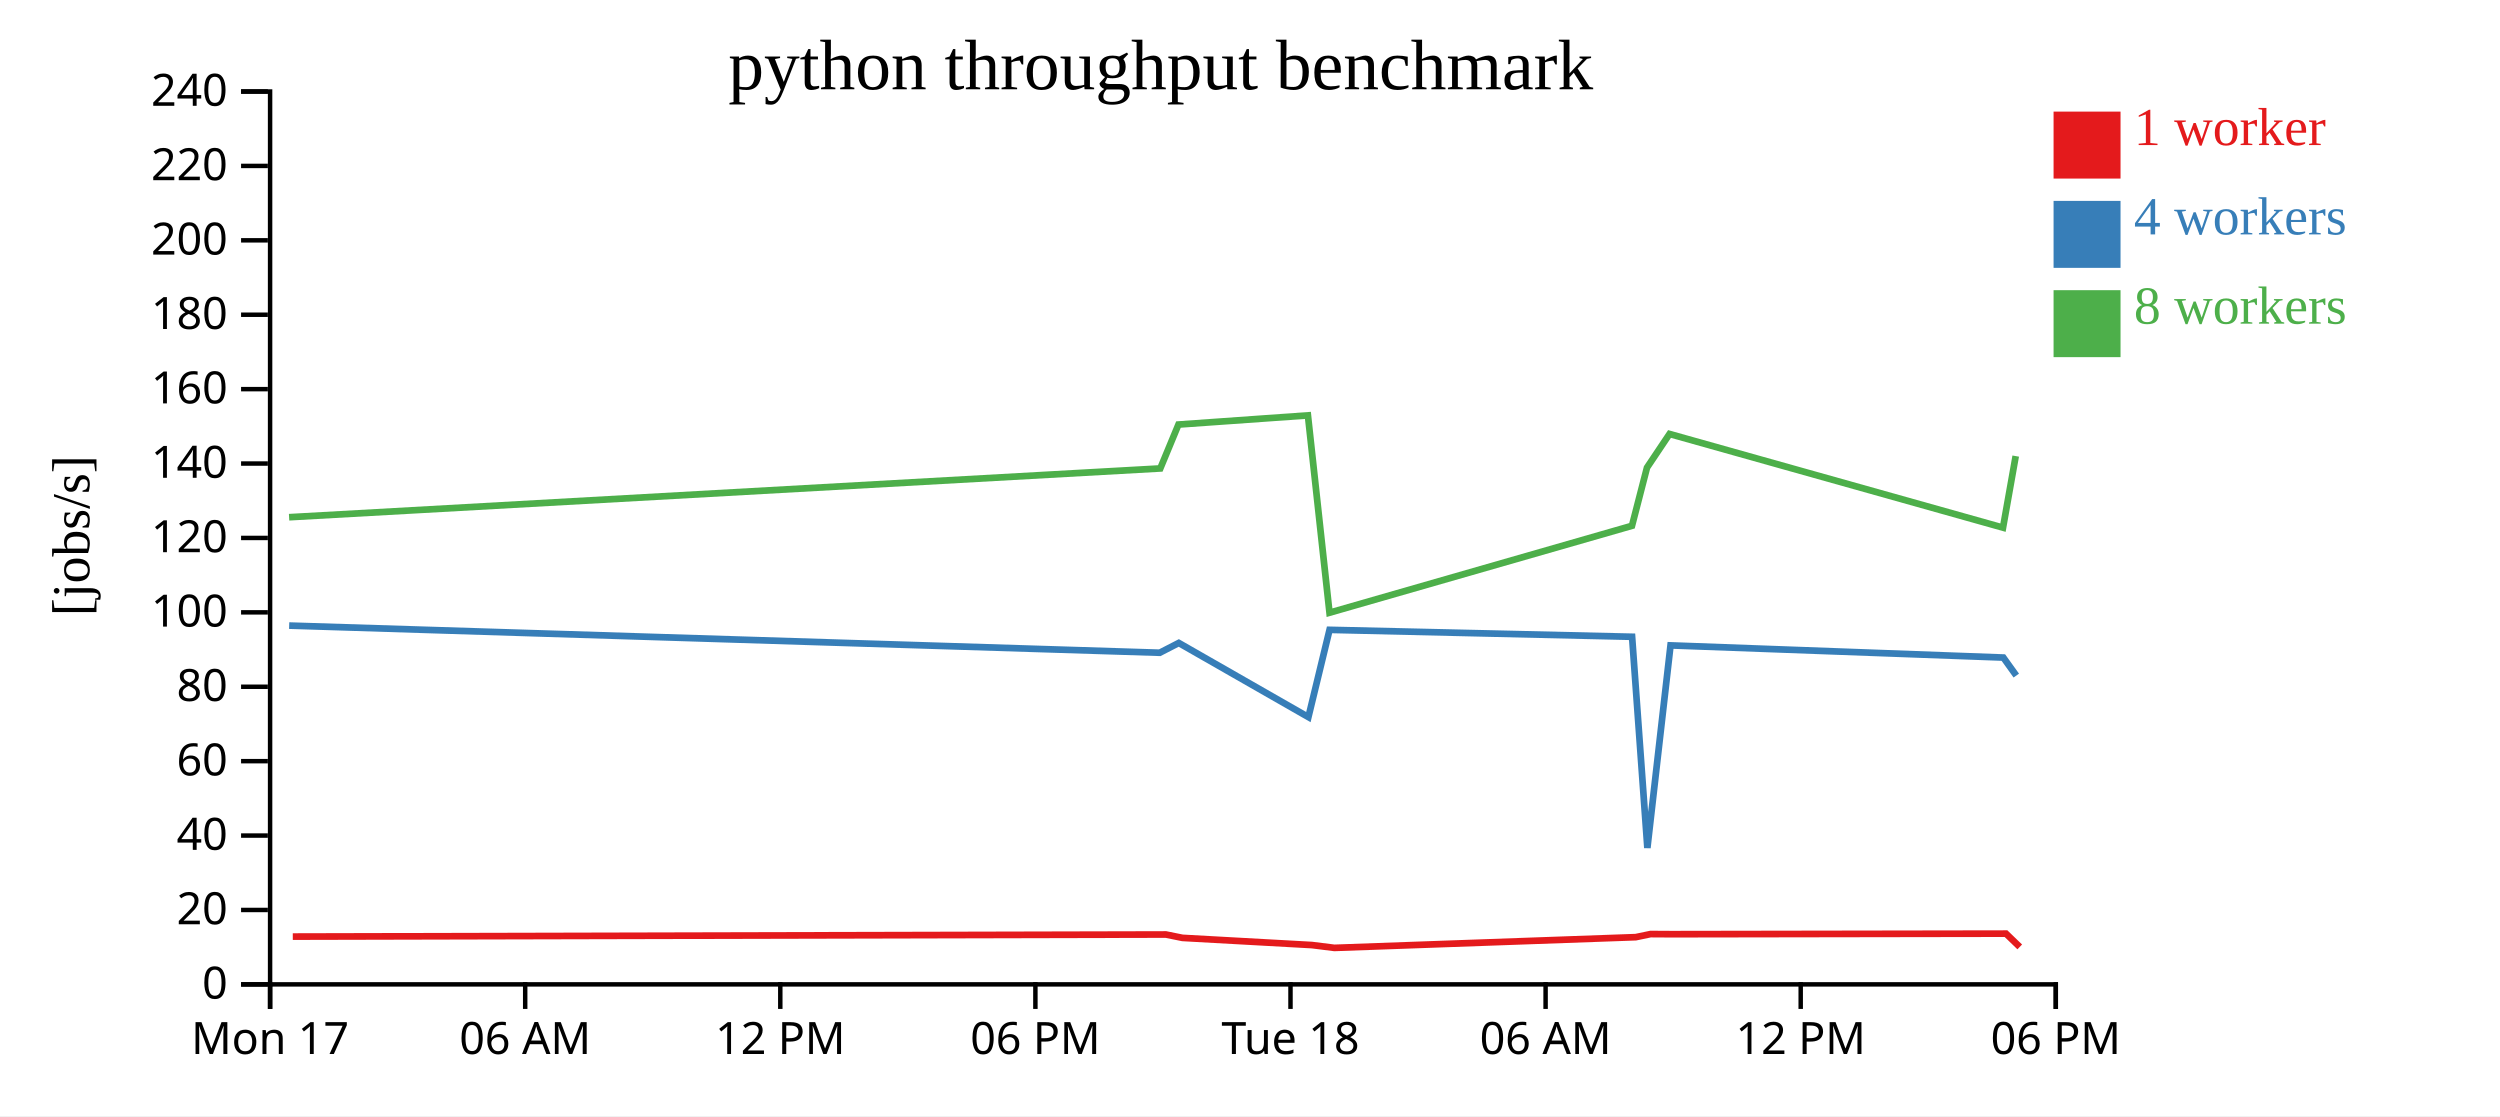
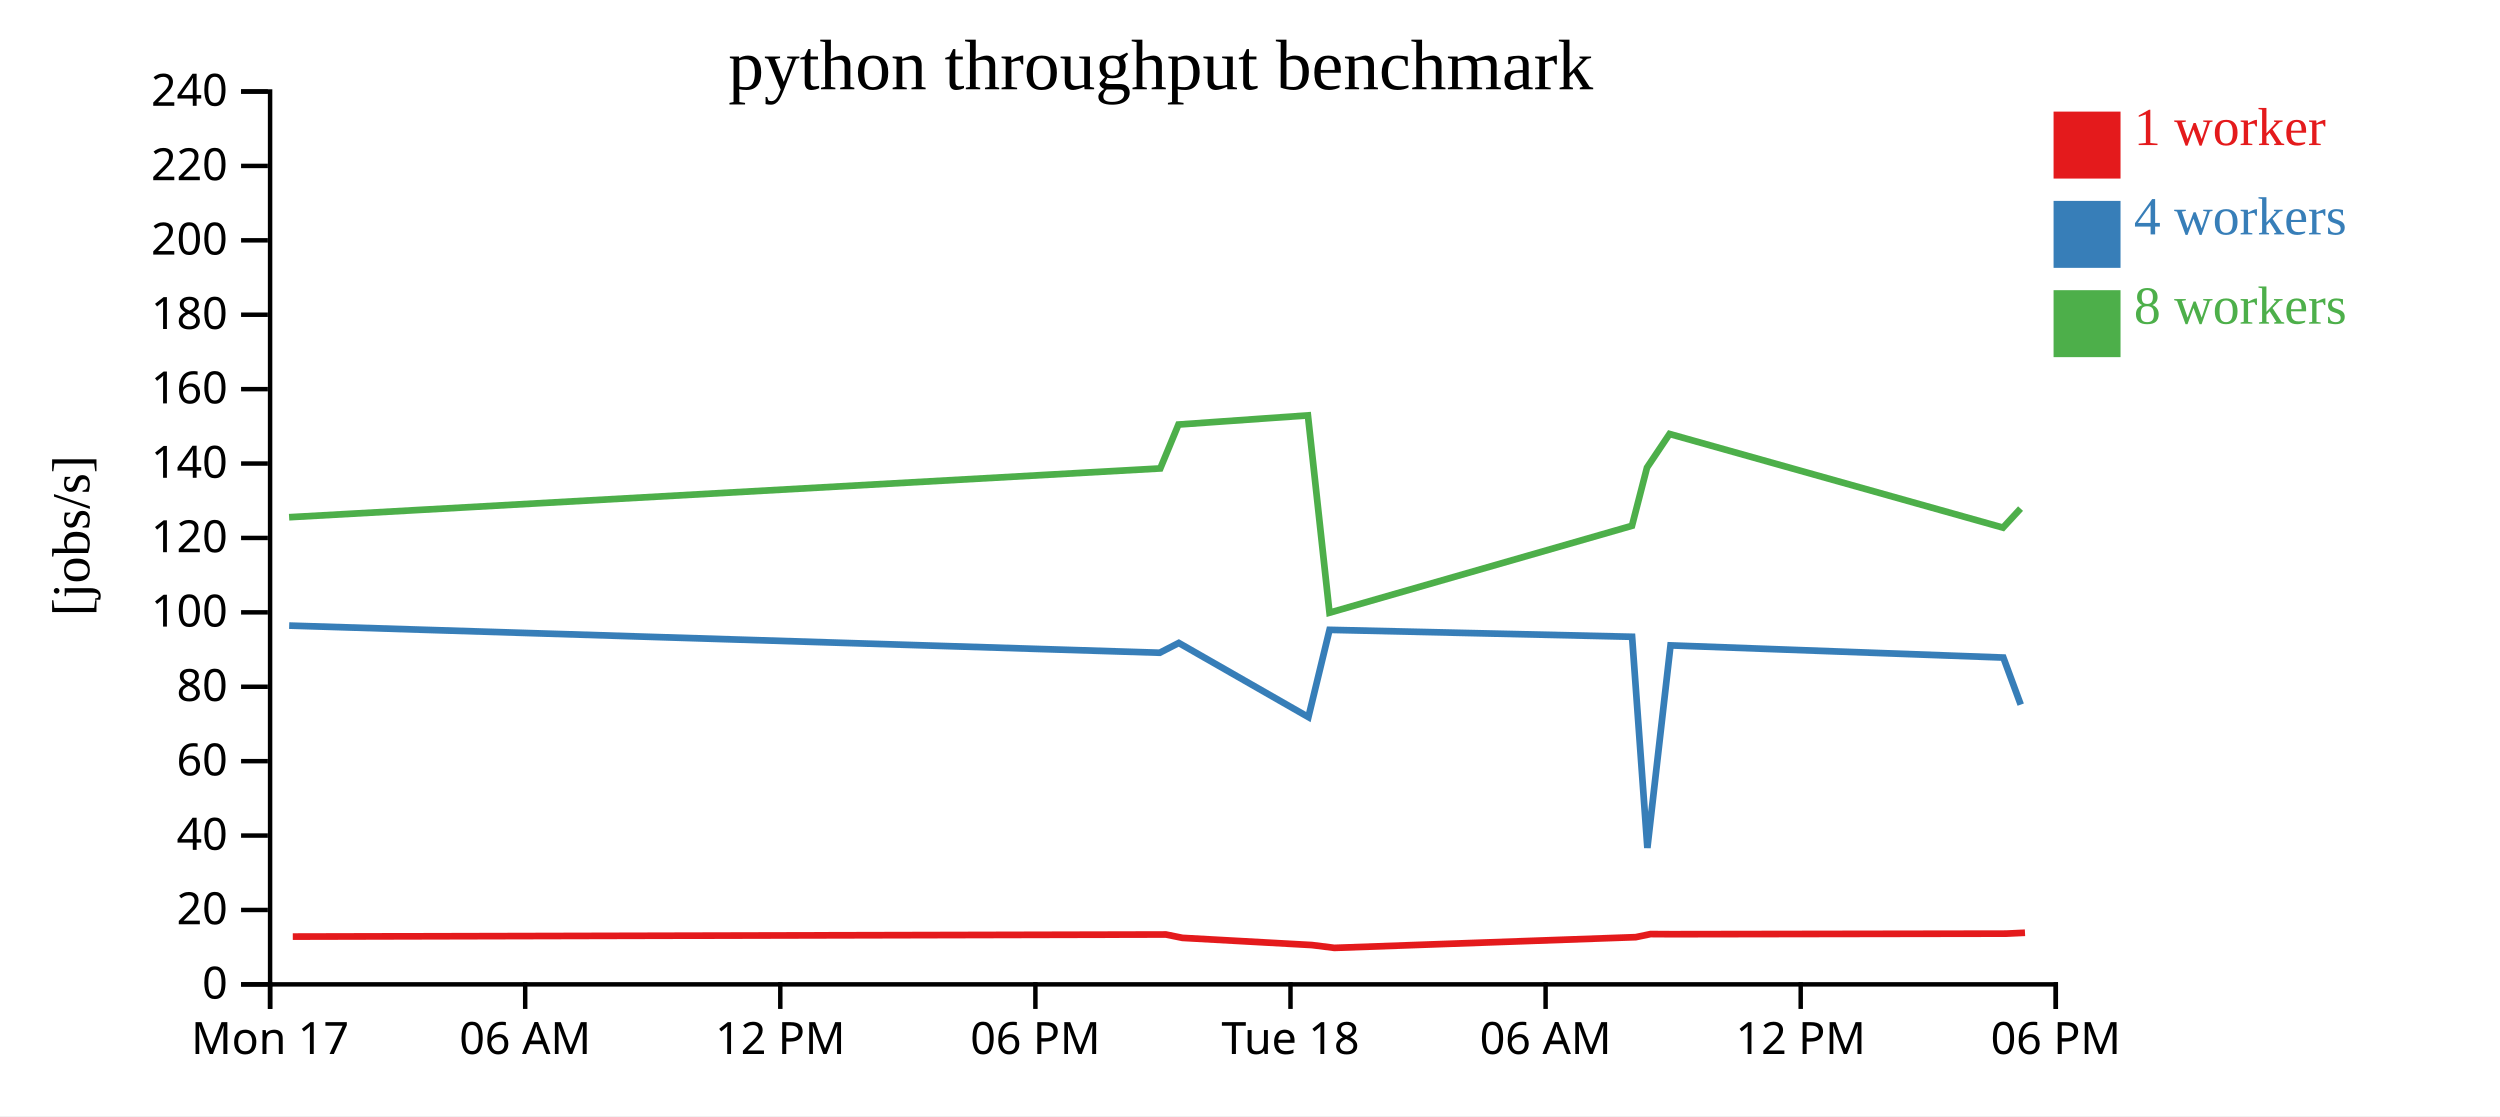
<svg xmlns="http://www.w3.org/2000/svg" width="560" height="250">
  <rect width="100%" height="100%" fill="white" />
  <g transform="translate(60,20)">
    <g transform="translate(0,200)" fill="none" font-size="10" font-family="sans-serif" text-anchor="middle">
      <path class="domain" stroke="currentColor" d="M0.5,6V0.5H400.5V6" />
      <g class="tick" opacity="1" transform="translate(0.5,0)">
        <line stroke="currentColor" y2="6" />
        <text fill="currentColor" y="9" dy="0.71em">Mon 17</text>
      </g>
      <g class="tick" opacity="1" transform="translate(57.64286,0)">
        <line stroke="currentColor" y2="6" />
        <text fill="currentColor" y="9" dy="0.71em">06 AM</text>
      </g>
      <g class="tick" opacity="1" transform="translate(114.7857,0)">
        <line stroke="currentColor" y2="6" />
        <text fill="currentColor" y="9" dy="0.71em">12 PM</text>
      </g>
      <g class="tick" opacity="1" transform="translate(171.9286,0)">
        <line stroke="currentColor" y2="6" />
        <text fill="currentColor" y="9" dy="0.71em">06 PM</text>
      </g>
      <g class="tick" opacity="1" transform="translate(229.0714,0)">
        <line stroke="currentColor" y2="6" />
        <text fill="currentColor" y="9" dy="0.71em">Tue 18</text>
      </g>
      <g class="tick" opacity="1" transform="translate(286.2143,0)">
        <line stroke="currentColor" y2="6" />
        <text fill="currentColor" y="9" dy="0.71em">06 AM</text>
      </g>
      <g class="tick" opacity="1" transform="translate(343.3571,0)">
        <line stroke="currentColor" y2="6" />
        <text fill="currentColor" y="9" dy="0.71em">12 PM</text>
      </g>
      <g class="tick" opacity="1" transform="translate(400.5,0)">
        <line stroke="currentColor" y2="6" />
        <text fill="currentColor" y="9" dy="0.71em">06 PM</text>
      </g>
    </g>
    <g fill="none" font-size="10" font-family="sans-serif" text-anchor="end">
      <path class="domain" stroke="currentColor" d="M-6,200.5H0.5V0.5H-6" />
      <g class="tick" opacity="1" transform="translate(0,200.5)">
        <line stroke="currentColor" x2="-6" />
        <text fill="currentColor" x="-9" dy="0.32em">0</text>
      </g>
      <g class="tick" opacity="1" transform="translate(0,183.8333)">
        <line stroke="currentColor" x2="-6" />
        <text fill="currentColor" x="-9" dy="0.32em">20</text>
      </g>
      <g class="tick" opacity="1" transform="translate(0,167.1667)">
        <line stroke="currentColor" x2="-6" />
        <text fill="currentColor" x="-9" dy="0.32em">40</text>
      </g>
      <g class="tick" opacity="1" transform="translate(0,150.5)">
        <line stroke="currentColor" x2="-6" />
        <text fill="currentColor" x="-9" dy="0.32em">60</text>
      </g>
      <g class="tick" opacity="1" transform="translate(0,133.8333)">
        <line stroke="currentColor" x2="-6" />
        <text fill="currentColor" x="-9" dy="0.32em">80</text>
      </g>
      <g class="tick" opacity="1" transform="translate(0,117.1667)">
        <line stroke="currentColor" x2="-6" />
        <text fill="currentColor" x="-9" dy="0.32em">100</text>
      </g>
      <g class="tick" opacity="1" transform="translate(0,100.5)">
        <line stroke="currentColor" x2="-6" />
        <text fill="currentColor" x="-9" dy="0.32em">120</text>
      </g>
      <g class="tick" opacity="1" transform="translate(0,83.83333)">
        <line stroke="currentColor" x2="-6" />
        <text fill="currentColor" x="-9" dy="0.32em">140</text>
      </g>
      <g class="tick" opacity="1" transform="translate(0,67.16667)">
        <line stroke="currentColor" x2="-6" />
        <text fill="currentColor" x="-9" dy="0.32em">160</text>
      </g>
      <g class="tick" opacity="1" transform="translate(0,50.5)">
        <line stroke="currentColor" x2="-6" />
        <text fill="currentColor" x="-9" dy="0.32em">180</text>
      </g>
      <g class="tick" opacity="1" transform="translate(0,33.83333)">
        <line stroke="currentColor" x2="-6" />
        <text fill="currentColor" x="-9" dy="0.32em">200</text>
      </g>
      <g class="tick" opacity="1" transform="translate(0,17.16667)">
        <line stroke="currentColor" x2="-6" />
        <text fill="currentColor" x="-9" dy="0.32em">220</text>
      </g>
      <g class="tick" opacity="1" transform="translate(0,0.5)">
        <line stroke="currentColor" x2="-6" />
        <text fill="currentColor" x="-9" dy="0.32em">240</text>
      </g>
    </g>
    <text text-anchor="middle" style="font-size: 12px" transform="rotate(-90)" y="-40" x="-100">[jobs/s]</text>
    <text text-anchor="middle" style="font-size: 16px" y="0" x="200">python throughput benchmark</text>
-     <path class="line" fill="none" stroke="#e41a1c" stroke-width="1.5" d="M5.584,189.797L201.159,189.33L204.868,190.083L233.871,191.694L238.899,192.326L306.404,189.925L309.718,189.233L314.518,189.26L389.346,189.136L392.425,192.109" />
-     <path class="line" fill="none" stroke="#377eb8" stroke-width="1.5" d="M4.773,120.133L199.78,126.215L204.047,124.021L233.081,140.629L237.817,121.086L305.588,122.639L309.012,169.935L314.198,124.567L388.75,127.296L391.648,131.33" />
-     <path class="line" fill="none" stroke="#4daf4a" stroke-width="1.5" d="M4.756,95.859L199.902,84.93L203.974,75.1L232.974,73.045L237.809,117.246L305.562,97.776L308.927,84.74L313.975,77.21L388.672,98.192L391.52,82.164" />
+     <path class="line" fill="none" stroke="#e41a1c" stroke-width="1.5" d="M5.584,189.797L201.159,189.33L204.868,190.083L233.871,191.694L238.899,192.326L306.404,189.925L309.718,189.233L314.518,189.26L389.346,189.136L393.6,188.937" />
+     <path class="line" fill="none" stroke="#377eb8" stroke-width="1.5" d="M4.773,120.133L199.78,126.215L204.047,124.021L233.081,140.629L237.817,121.086L305.588,122.639L309.012,169.935L314.198,124.567L388.75,127.296L392.64,137.836" />
+     <path class="line" fill="none" stroke="#4daf4a" stroke-width="1.5" d="M4.756,95.859L199.902,84.93L203.974,75.1L232.974,73.045L237.809,117.246L305.562,97.776L308.927,84.74L313.975,77.21L388.672,98.192L392.607,93.924" />
    <rect class="dot" x="400" y="5" width="15" height="15" style="fill: #e41a1c;" />
    <rect class="dot" x="400" y="25" width="15" height="15" style="fill: #377eb8;" />
    <rect class="dot" x="400" y="45" width="15" height="15" style="fill: #4daf4a;" />
    <text class="label" x="418" y="12.5" style="fill: #e41a1c; alignment-baseline: middle;" text-anchor="left">1 worker</text>
    <text class="label" x="418" y="32.5" style="fill: #377eb8; alignment-baseline: middle;" text-anchor="left">4 workers</text>
    <text class="label" x="418" y="52.5" style="fill: #4daf4a; alignment-baseline: middle;" text-anchor="left">8 workers</text>
  </g>
</svg>
